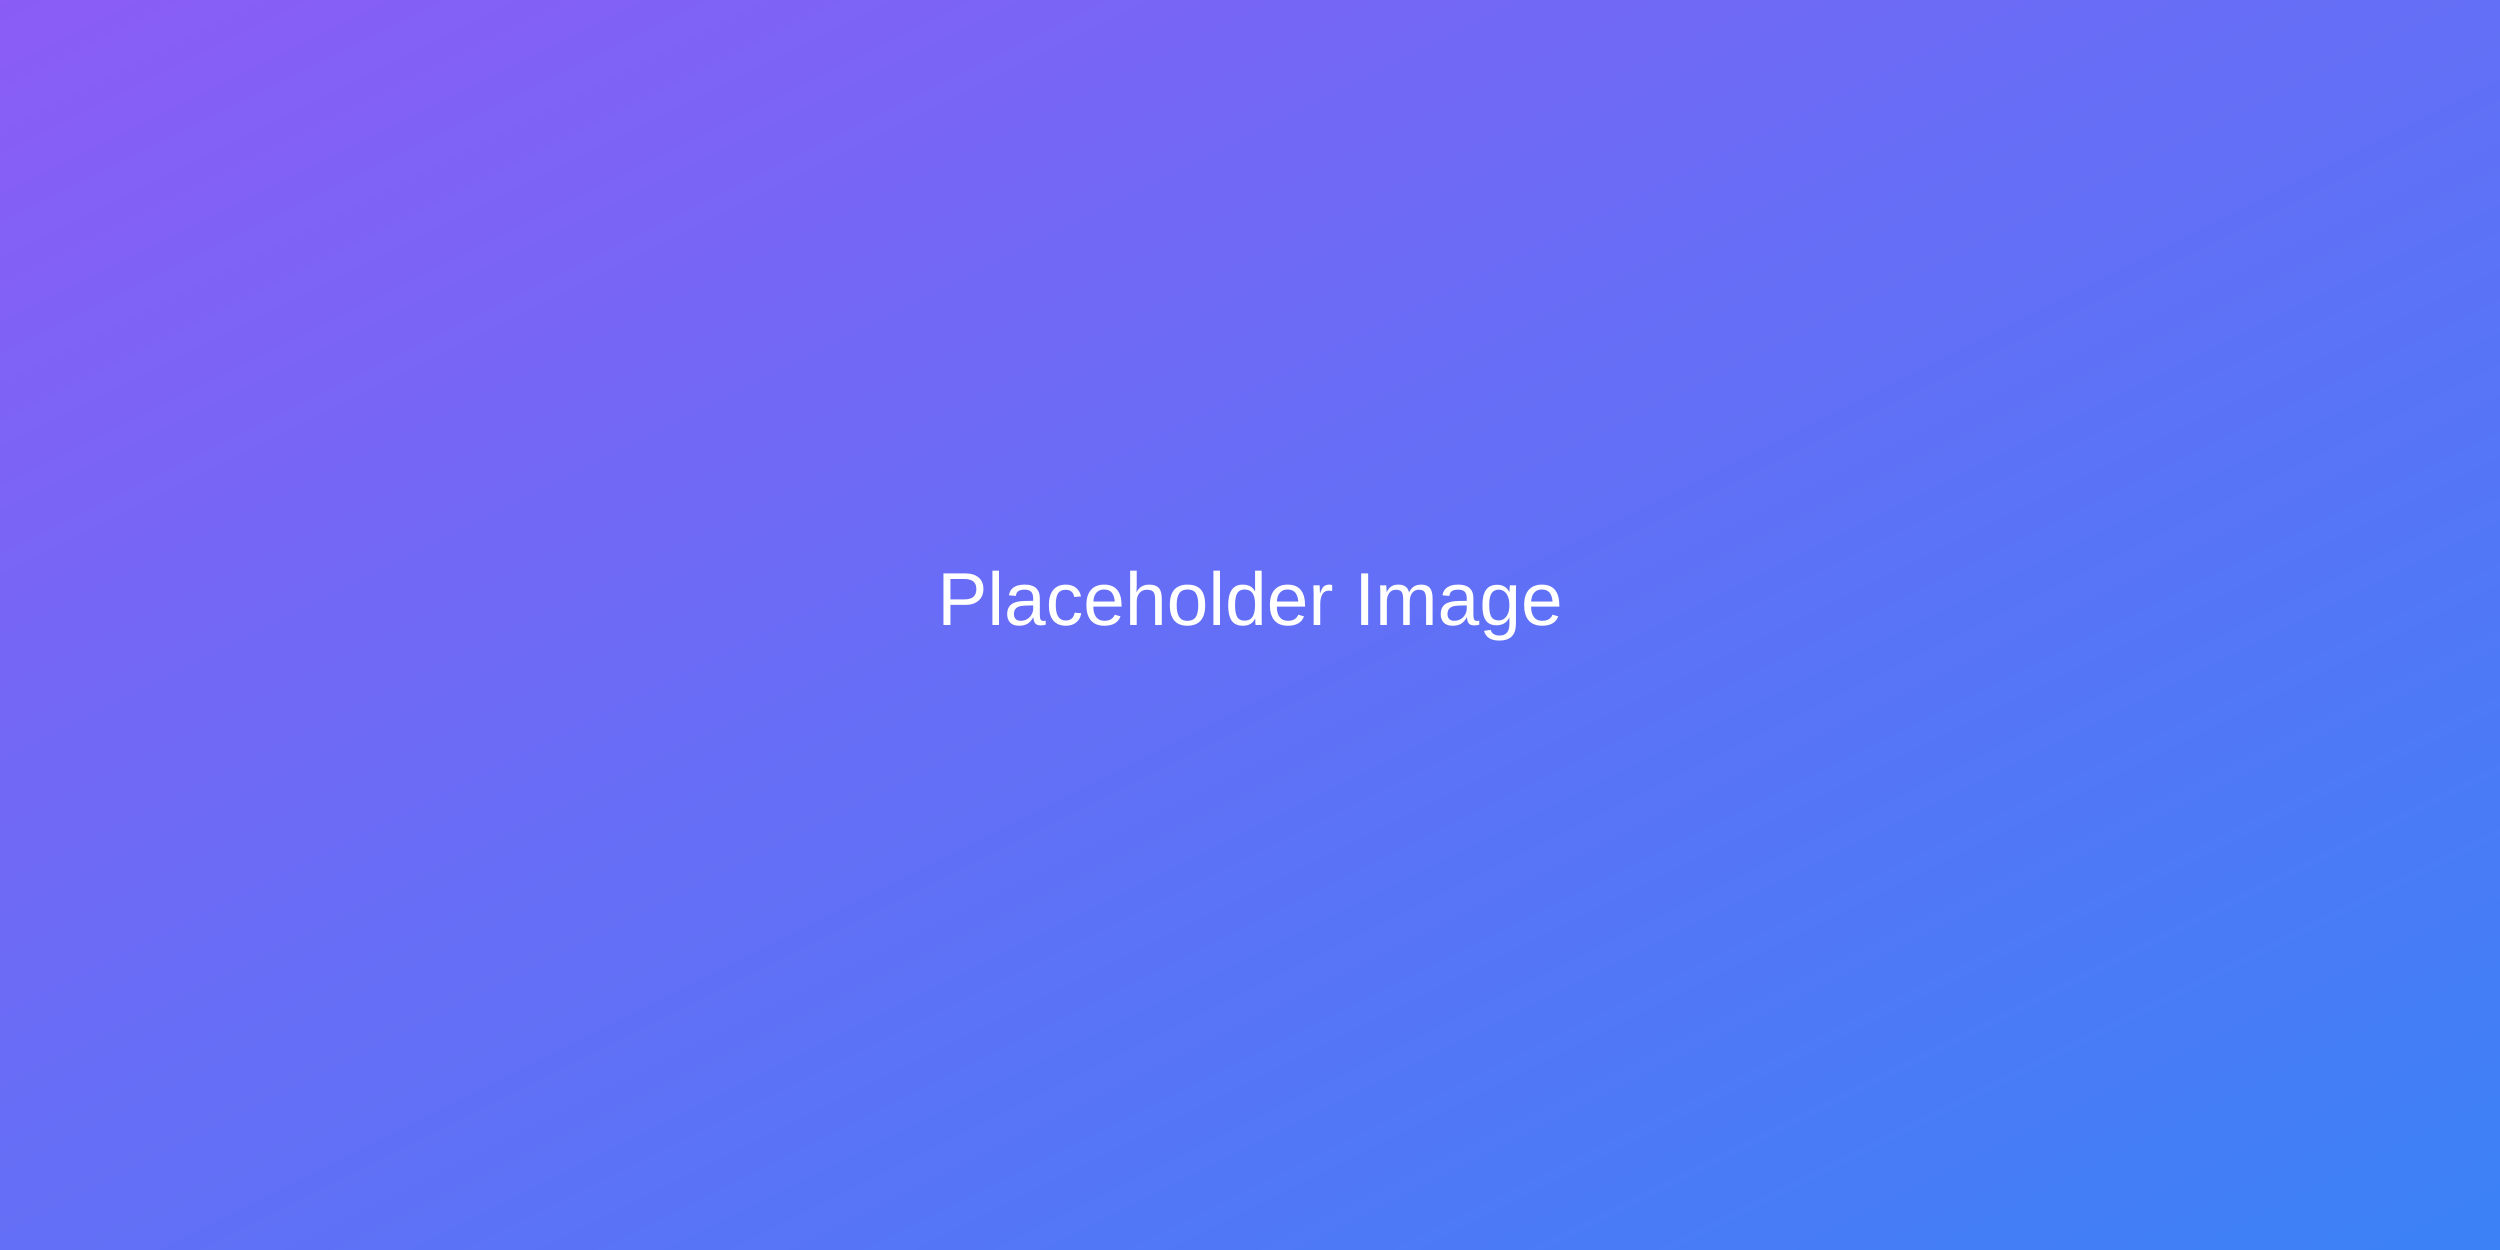
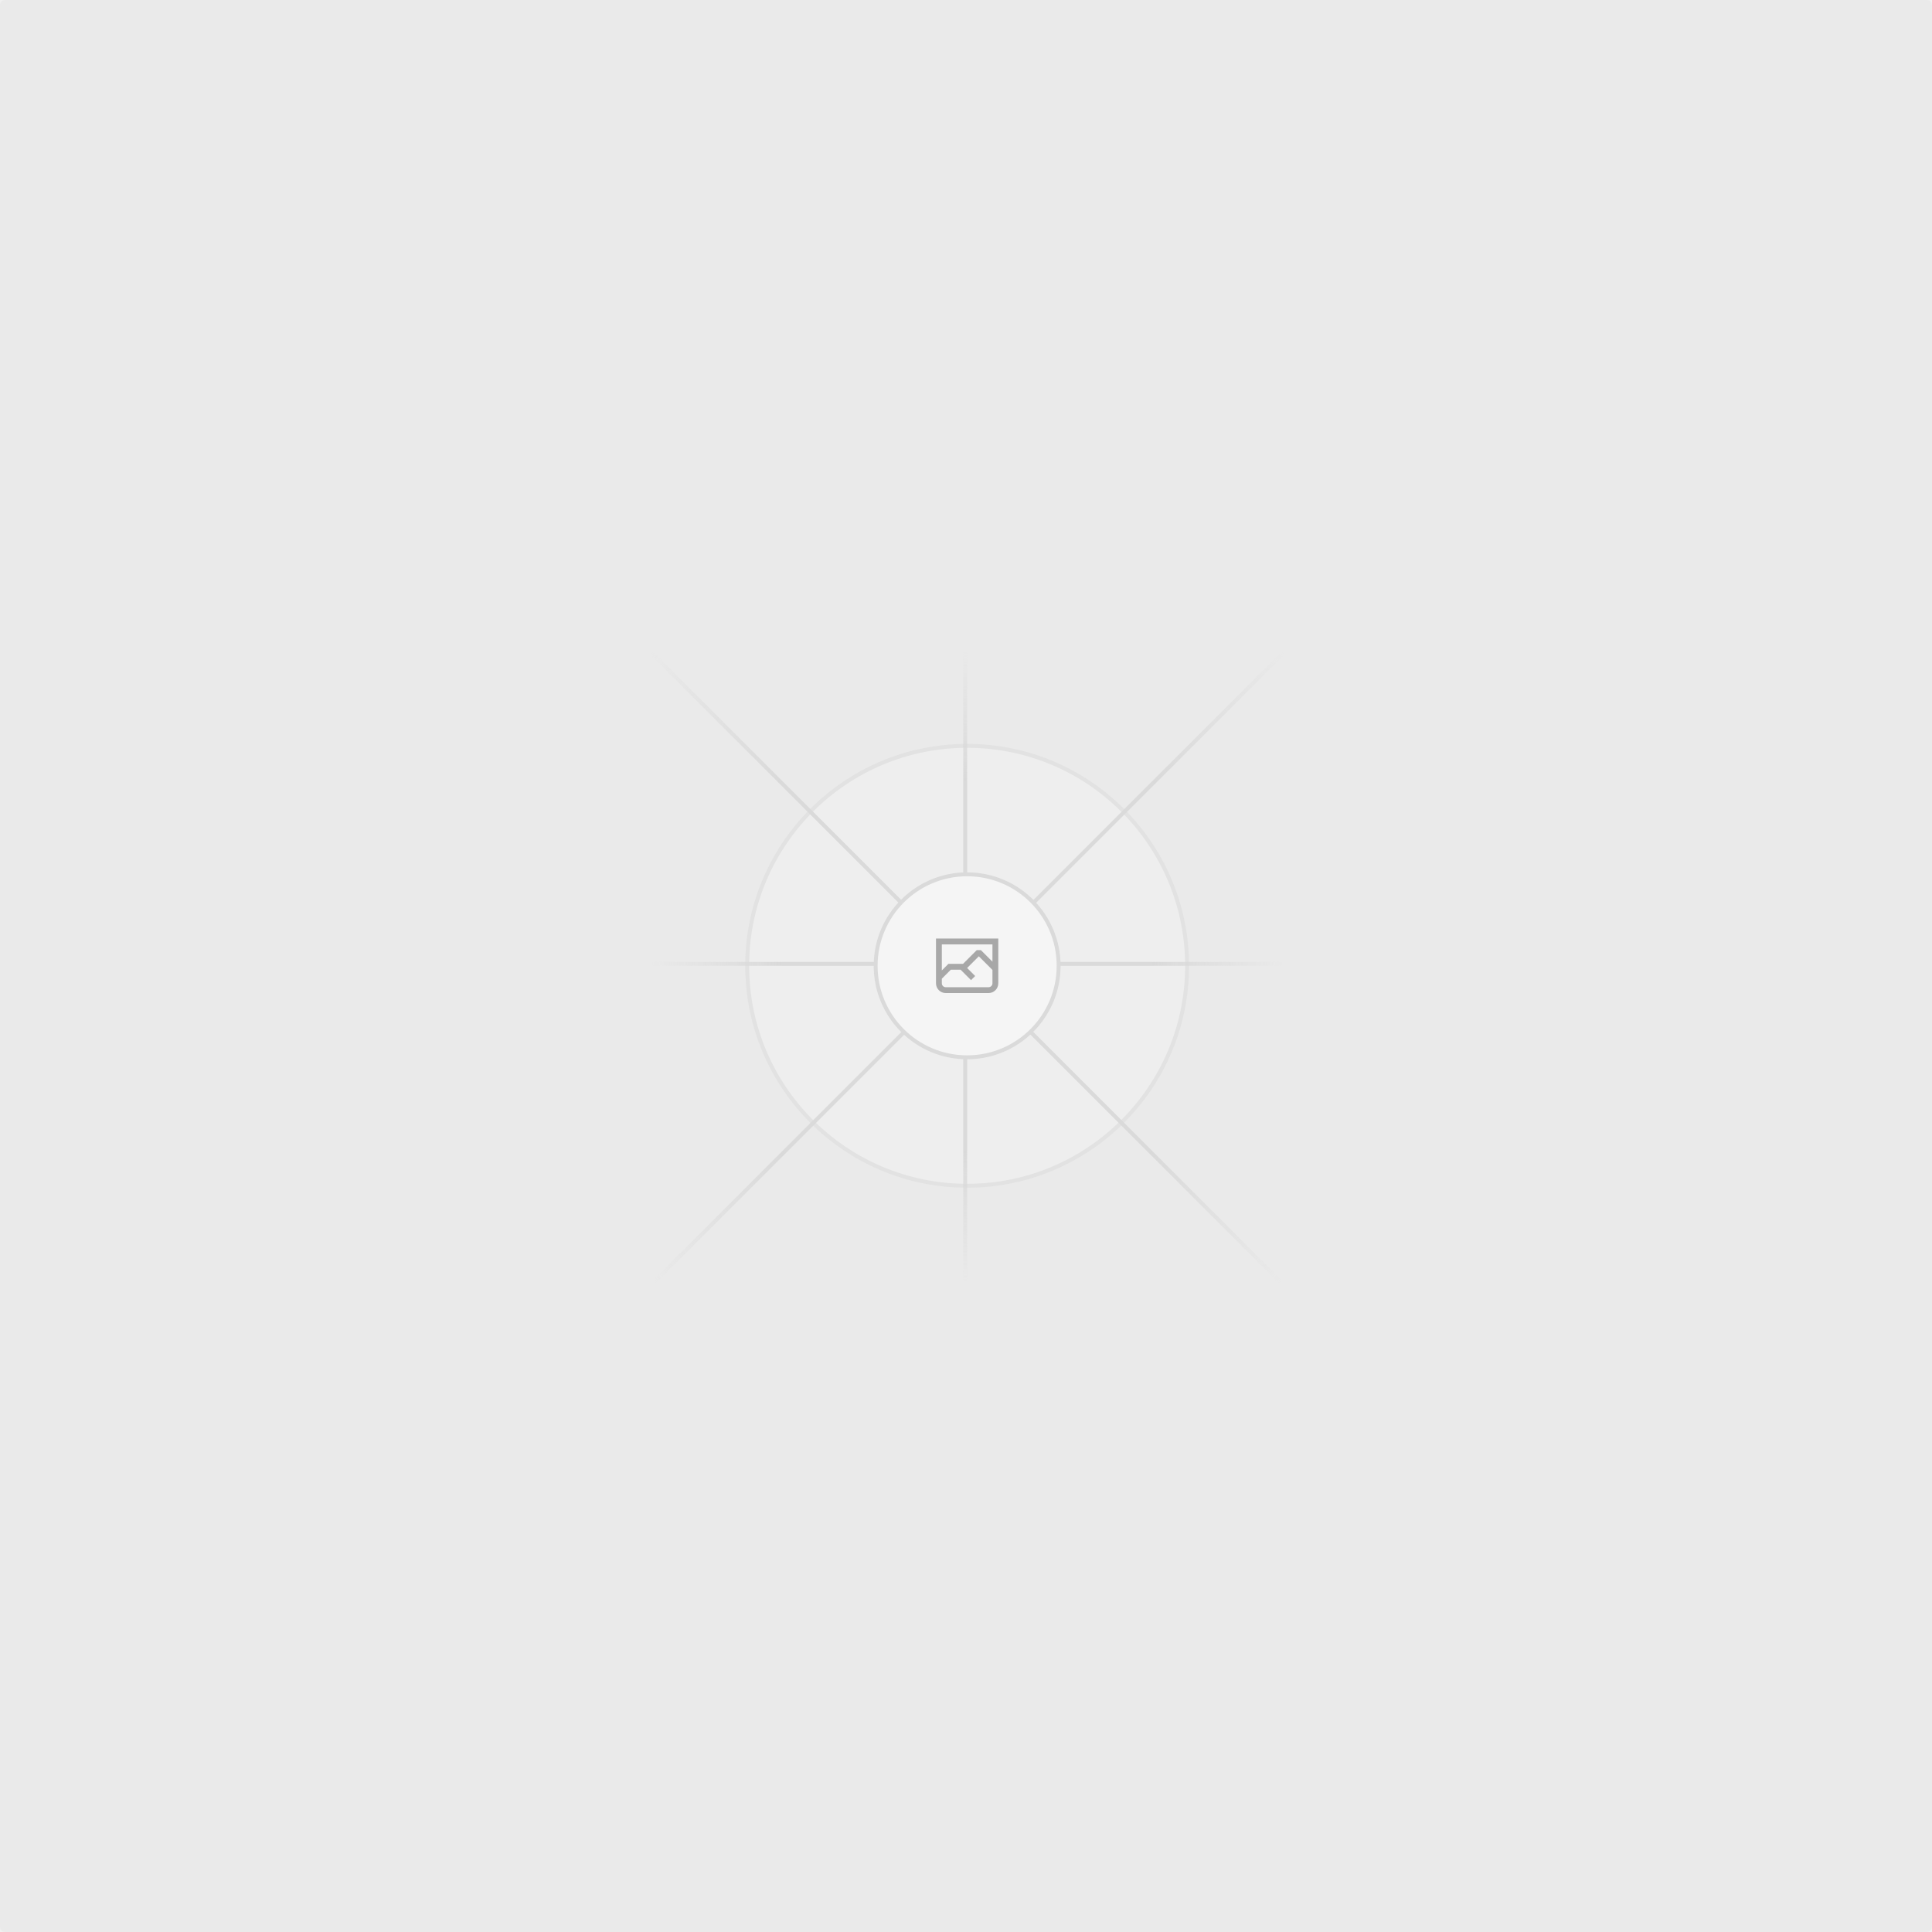
- <svg xmlns="http://www.w3.org/2000/svg" width="100%" height="100%" viewBox="0 0 800 400" preserveAspectRatio="xMidYMid slice">
+ <svg xmlns="http://www.w3.org/2000/svg" width="1200" height="1200" fill="none">
+   <rect width="1200" height="1200" fill="#EAEAEA" rx="3" />
+   <g opacity=".5">
+     <g opacity=".5">
+       <path fill="#FAFAFA" d="M600.709 736.5c-75.454 0-136.621-61.167-136.621-136.62 0-75.454 61.167-136.621 136.621-136.621 75.453 0 136.62 61.167 136.62 136.621 0 75.453-61.167 136.62-136.62 136.62Z" />
+       <path stroke="#C9C9C9" stroke-width="2.418" d="M600.709 736.5c-75.454 0-136.621-61.167-136.621-136.62 0-75.454 61.167-136.621 136.621-136.621 75.453 0 136.62 61.167 136.62 136.621 0 75.453-61.167 136.62-136.62 136.62Z" />
+     </g>
+     <path stroke="url(#a)" stroke-width="2.418" d="M0-1.209h553.581" transform="scale(1 -1) rotate(45 1163.11 91.165)" />
+     <path stroke="url(#b)" stroke-width="2.418" d="M404.846 598.671h391.726" />
+     <path stroke="url(#c)" stroke-width="2.418" d="M599.5 795.742V404.017" />
+     <path stroke="url(#d)" stroke-width="2.418" d="m795.717 796.597-391.441-391.44" />
+     <path fill="#fff" d="M600.709 656.704c-31.384 0-56.825-25.441-56.825-56.824 0-31.384 25.441-56.825 56.825-56.825 31.383 0 56.824 25.441 56.824 56.825 0 31.383-25.441 56.824-56.824 56.824Z" />
+     <g clip-path="url(#e)">
+       <path fill="#666" fill-rule="evenodd" d="M616.426 586.58h-31.434v16.176l3.553-3.554.531-.531h9.068l.074-.074 8.463-8.463h2.565l7.18 7.181V586.58Zm-15.715 14.654 3.698 3.699 1.283 1.282-2.565 2.565-1.282-1.283-5.2-5.199h-6.066l-5.514 5.514-.073.073v2.876a2.418 2.418 0 0 0 2.418 2.418h26.598a2.418 2.418 0 0 0 2.418-2.418v-8.317l-8.463-8.463-7.181 7.181-.071.072Zm-19.347 5.442v4.085a6.045 6.045 0 0 0 6.046 6.045h26.598a6.044 6.044 0 0 0 6.045-6.045v-7.108l1.356-1.355-1.282-1.283-.074-.073v-17.989h-38.689v23.43l-.146.146.146.147Z" clip-rule="evenodd" />
+     </g>
+     <path stroke="#C9C9C9" stroke-width="2.418" d="M600.709 656.704c-31.384 0-56.825-25.441-56.825-56.824 0-31.384 25.441-56.825 56.825-56.825 31.383 0 56.824 25.441 56.824 56.825 0 31.383-25.441 56.824-56.824 56.824Z" />
+   </g>
  <defs>
-     <linearGradient id="gradient" x1="0%" y1="0%" x2="100%" y2="100%">
-       <stop offset="0%" stop-color="#8B5CF6" />
-       <stop offset="100%" stop-color="#3B82F6" />
+     <linearGradient id="a" x1="554.061" x2="-.48" y1=".083" y2=".087" gradientUnits="userSpaceOnUse">
+       <stop stop-color="#C9C9C9" stop-opacity="0" />
+       <stop offset=".208" stop-color="#C9C9C9" />
+       <stop offset=".792" stop-color="#C9C9C9" />
+       <stop offset="1" stop-color="#C9C9C9" stop-opacity="0" />
    </linearGradient>
+     <linearGradient id="b" x1="796.912" x2="404.507" y1="599.963" y2="599.965" gradientUnits="userSpaceOnUse">
+       <stop stop-color="#C9C9C9" stop-opacity="0" />
+       <stop offset=".208" stop-color="#C9C9C9" />
+       <stop offset=".792" stop-color="#C9C9C9" />
+       <stop offset="1" stop-color="#C9C9C9" stop-opacity="0" />
+     </linearGradient>
+     <linearGradient id="c" x1="600.792" x2="600.794" y1="403.677" y2="796.082" gradientUnits="userSpaceOnUse">
+       <stop stop-color="#C9C9C9" stop-opacity="0" />
+       <stop offset=".208" stop-color="#C9C9C9" />
+       <stop offset=".792" stop-color="#C9C9C9" />
+       <stop offset="1" stop-color="#C9C9C9" stop-opacity="0" />
+     </linearGradient>
+     <linearGradient id="d" x1="404.85" x2="796.972" y1="403.903" y2="796.02" gradientUnits="userSpaceOnUse">
+       <stop stop-color="#C9C9C9" stop-opacity="0" />
+       <stop offset=".208" stop-color="#C9C9C9" />
+       <stop offset=".792" stop-color="#C9C9C9" />
+       <stop offset="1" stop-color="#C9C9C9" stop-opacity="0" />
+     </linearGradient>
+     <clipPath id="e">
+       <path fill="#fff" d="M581.364 580.535h38.689v38.689h-38.689z" />
+     </clipPath>
  </defs>
-   <rect width="100%" height="100%" fill="url(#gradient)" />
-   <text x="50%" y="50%" font-family="Arial, sans-serif" font-size="24" text-anchor="middle" fill="white">Placeholder Image</text>
</svg>
